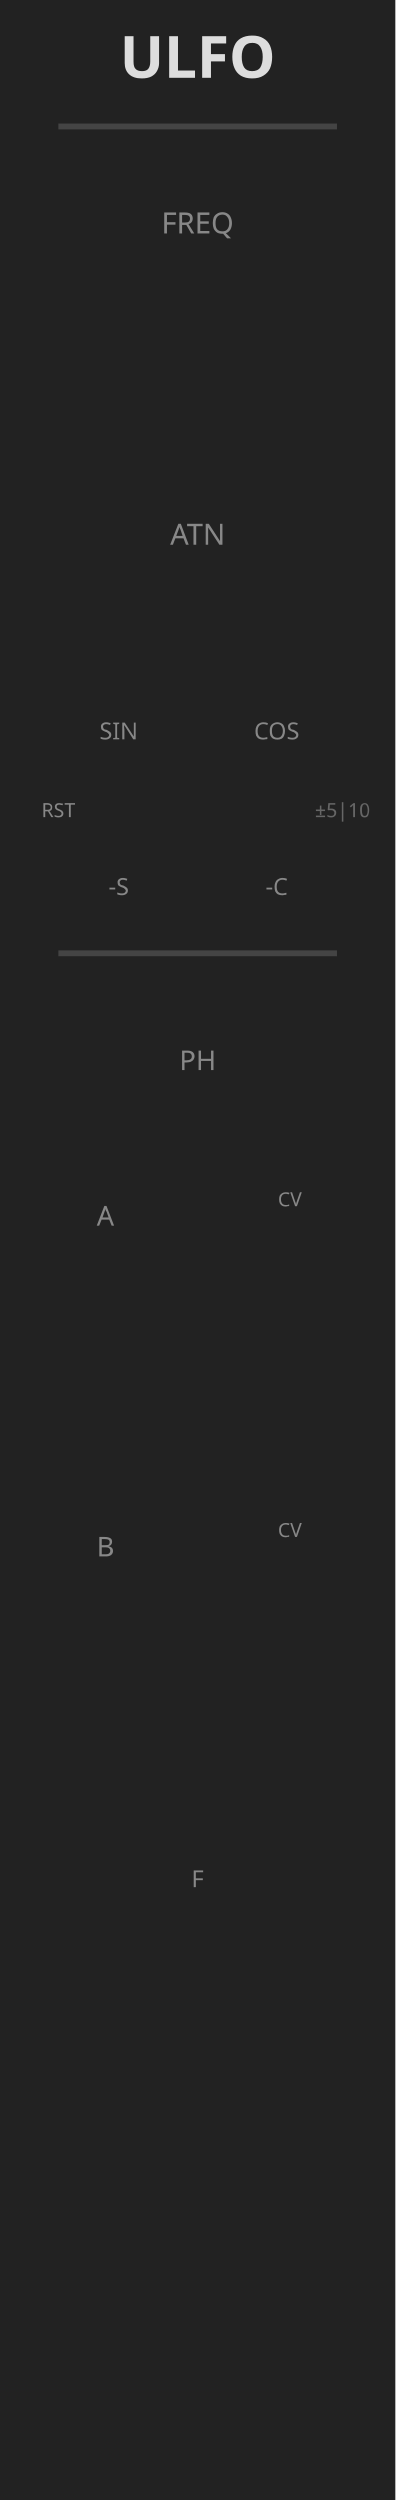
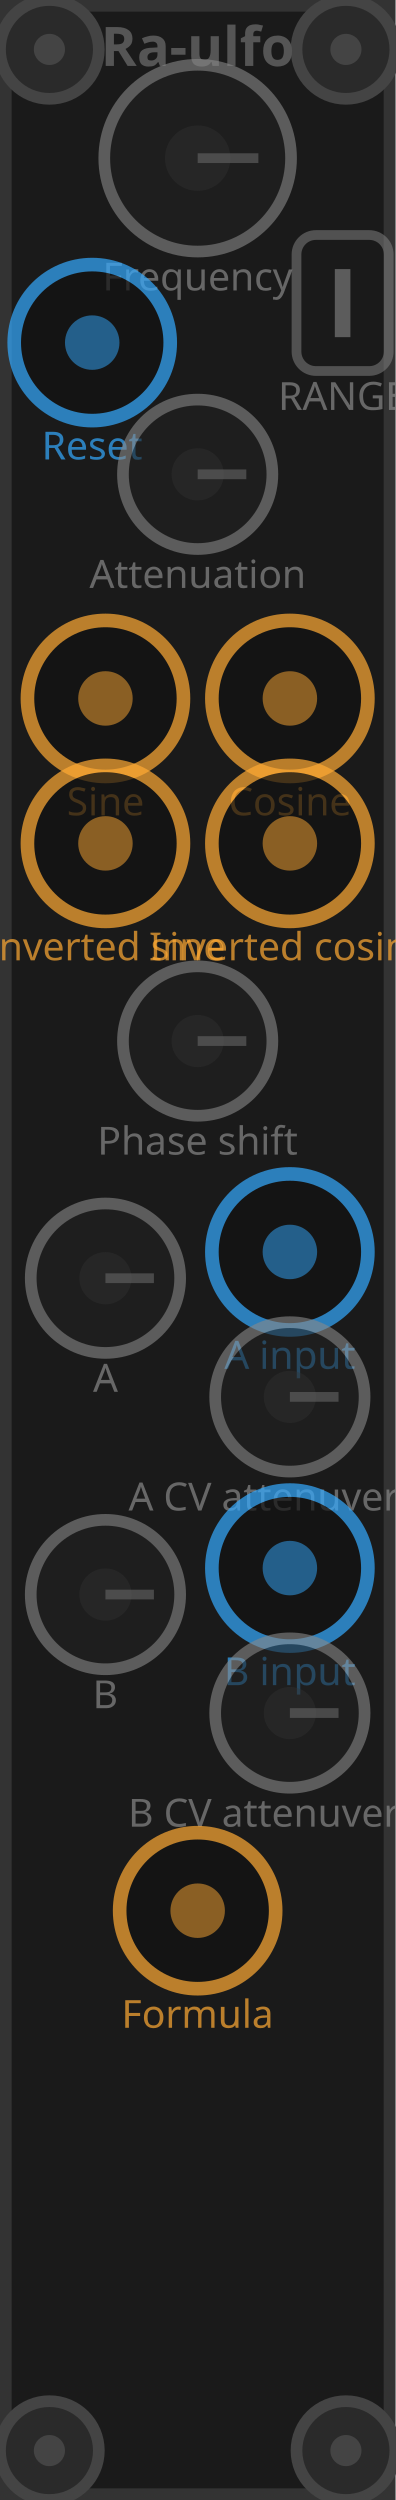
<svg xmlns="http://www.w3.org/2000/svg" viewBox="0 0 20.32 128.5" width="20.32mm" height="128.5mm">
-   <rect width="20.32" height="128.5" fill="#222" />
-   <text x="10.16" y="4" fill="#ddd" font-size="3" font-family="sans-serif" text-anchor="middle" font-weight="bold">ULFO</text>
-   <line x1="3" y1="6.5" x2="17.32" y2="6.5" stroke="#444" stroke-width="0.3" />
-   <text x="10.16" y="12" fill="#888" font-size="1.5" font-family="sans-serif" text-anchor="middle">FREQ</text>
-   <text x="3" y="42" fill="#888" font-size="1" font-family="sans-serif" text-anchor="middle">RST</text>
-   <text x="17.61" y="42" fill="#666" font-size="1" font-family="sans-serif" text-anchor="middle">±5|10</text>
-   <text x="10.16" y="28" fill="#888" font-size="1.5" font-family="sans-serif" text-anchor="middle">ATN</text>
-   <text x="6.1" y="38" fill="#888" font-size="1.2" font-family="sans-serif" text-anchor="middle">SIN</text>
-   <text x="14.22" y="38" fill="#888" font-size="1.2" font-family="sans-serif" text-anchor="middle">COS</text>
-   <text x="6.1" y="46" fill="#888" font-size="1.2" font-family="sans-serif" text-anchor="middle">-S</text>
-   <text x="14.22" y="46" fill="#888" font-size="1.2" font-family="sans-serif" text-anchor="middle">-C</text>
-   <line x1="3" y1="49" x2="17.32" y2="49" stroke="#444" stroke-width="0.3" />
-   <text x="10.16" y="55" fill="#888" font-size="1.4" font-family="sans-serif" text-anchor="middle">PH</text>
-   <text x="5.42" y="63" fill="#888" font-size="1.4" font-family="sans-serif" text-anchor="middle">A</text>
-   <text x="14.9" y="62" fill="#888" font-size="1" font-family="sans-serif" text-anchor="middle">CV</text>
-   <text x="5.42" y="80" fill="#888" font-size="1.4" font-family="sans-serif" text-anchor="middle">B</text>
-   <text x="14.9" y="79" fill="#888" font-size="1" font-family="sans-serif" text-anchor="middle">CV</text>
-   <text x="10.16" y="97" fill="#888" font-size="1.2" font-family="sans-serif" text-anchor="middle">F</text>
+   <rect width="20.32" height="128.5" fill="#1a1a1a" />
+   <rect x="0.3" y="0.3" width="19.72" height="127.9" fill="none" stroke="#333" stroke-width="0.6" />
+   <circle cx="2.54" cy="2.54" r="2.54" fill="#2a2a2a" stroke="#444" stroke-width="0.6" />
+   <circle cx="2.54" cy="2.54" r="0.8" fill="#444" />
+   <circle cx="2.54" cy="125.96" r="2.54" fill="#2a2a2a" stroke="#444" stroke-width="0.6" />
+   <circle cx="2.54" cy="125.96" r="0.8" fill="#444" />
+   <circle cx="17.78" cy="2.54" r="2.54" fill="#2a2a2a" stroke="#444" stroke-width="0.6" />
+   <circle cx="17.78" cy="2.54" r="0.8" fill="#444" />
+   <circle cx="17.78" cy="125.96" r="2.54" fill="#2a2a2a" stroke="#444" stroke-width="0.6" />
+   <circle cx="17.78" cy="125.96" r="0.8" fill="#444" />
+   <text x="10.16" y="3.39" fill="#555" font-family="sans-serif" font-size="2.8" text-anchor="middle" font-weight="bold">Ra-ulfo</text>
+   <circle cx="10.16" cy="8.13" r="4.80" fill="#222" stroke="#888" stroke-width="0.6" opacity="0.6" />
+   <circle cx="10.16" cy="8.13" r="1.68" fill="#333" opacity="0.4" />
+   <line x1="10.16" y1="8.13" x2="13.28" y2="8.13" stroke="#666" stroke-width="0.5" opacity="0.6" />
+   <text x="10.16" y="14.93" fill="#888" font-family="sans-serif" font-size="2.0" text-anchor="middle" opacity="0.7">Frequency</text>
+   <rect x="15.24" y="12.08" width="4.74" height="6.99" rx="1" fill="none" stroke="#888" stroke-width="0.5" opacity="0.5" />
+   <line x1="17.61" y1="17.33" x2="17.61" y2="13.83" stroke="#888" stroke-width="0.8" opacity="0.6" />
+   <text x="17.61" y="21.07" fill="#888" font-family="sans-serif" font-size="2.0" text-anchor="middle" opacity="0.7">RANGE</text>
+   <circle cx="4.74" cy="17.61" r="4.01" fill="#111" stroke="#3af" stroke-width="0.7" opacity="0.7" />
+   <circle cx="4.74" cy="17.61" r="1.40" fill="#3af" opacity="0.5" />
+   <text x="4.74" y="23.62" fill="#3af" font-family="sans-serif" font-size="2.0" text-anchor="middle" opacity="0.7">Reset</text>
+   <circle cx="10.16" cy="24.38" r="3.84" fill="#222" stroke="#888" stroke-width="0.6" opacity="0.6" />
+   <circle cx="10.16" cy="24.38" r="1.34" fill="#333" opacity="0.4" />
+   <line x1="10.16" y1="24.38" x2="12.66" y2="24.38" stroke="#666" stroke-width="0.5" opacity="0.6" />
+   <text x="10.16" y="30.22" fill="#888" font-family="sans-serif" font-size="2.0" text-anchor="middle" opacity="0.7">Attenuation</text>
+   <circle cx="5.42" cy="35.90" r="4.01" fill="#111" stroke="#fa3" stroke-width="0.7" opacity="0.7" />
+   <circle cx="5.42" cy="35.90" r="1.40" fill="#fa3" opacity="0.5" />
+   <text x="5.42" y="41.91" fill="#fa3" font-family="sans-serif" font-size="2.0" text-anchor="middle" opacity="0.7">Sine</text>
+   <circle cx="14.90" cy="35.90" r="4.01" fill="#111" stroke="#fa3" stroke-width="0.7" opacity="0.7" />
+   <circle cx="14.90" cy="35.90" r="1.40" fill="#fa3" opacity="0.5" />
+   <text x="14.90" y="41.91" fill="#fa3" font-family="sans-serif" font-size="2.0" text-anchor="middle" opacity="0.7">Cosine</text>
+   <circle cx="5.42" cy="43.35" r="4.01" fill="#111" stroke="#fa3" stroke-width="0.7" opacity="0.7" />
+   <circle cx="5.42" cy="43.35" r="1.40" fill="#fa3" opacity="0.5" />
+   <text x="5.42" y="49.36" fill="#fa3" font-family="sans-serif" font-size="2.0" text-anchor="middle" opacity="0.7">Inverted sine</text>
+   <circle cx="14.90" cy="43.35" r="4.01" fill="#111" stroke="#fa3" stroke-width="0.7" opacity="0.7" />
+   <circle cx="14.90" cy="43.35" r="1.40" fill="#fa3" opacity="0.5" />
+   <text x="14.90" y="49.36" fill="#fa3" font-family="sans-serif" font-size="2.0" text-anchor="middle" opacity="0.7">Inverted cosine</text>
+   <circle cx="10.16" cy="53.51" r="3.84" fill="#222" stroke="#888" stroke-width="0.6" opacity="0.6" />
+   <circle cx="10.16" cy="53.51" r="1.34" fill="#333" opacity="0.4" />
+   <line x1="10.16" y1="53.51" x2="12.66" y2="53.51" stroke="#666" stroke-width="0.5" opacity="0.6" />
+   <text x="10.16" y="59.35" fill="#888" font-family="sans-serif" font-size="2.0" text-anchor="middle" opacity="0.7">Phase shift</text>
+   <circle cx="5.42" cy="65.70" r="3.84" fill="#222" stroke="#888" stroke-width="0.6" opacity="0.6" />
+   <circle cx="5.42" cy="65.70" r="1.34" fill="#333" opacity="0.4" />
+   <line x1="5.42" y1="65.70" x2="7.91" y2="65.70" stroke="#666" stroke-width="0.5" opacity="0.6" />
+   <text x="5.42" y="71.54" fill="#888" font-family="sans-serif" font-size="2.0" text-anchor="middle" opacity="0.7">A</text>
+   <circle cx="14.90" cy="64.35" r="4.01" fill="#111" stroke="#3af" stroke-width="0.7" opacity="0.7" />
+   <circle cx="14.90" cy="64.35" r="1.40" fill="#3af" opacity="0.5" />
+   <text x="14.90" y="70.36" fill="#3af" font-family="sans-serif" font-size="2.0" text-anchor="middle" opacity="0.7">A input</text>
+   <circle cx="14.90" cy="71.80" r="3.84" fill="#222" stroke="#888" stroke-width="0.6" opacity="0.6" />
+   <circle cx="14.90" cy="71.80" r="1.34" fill="#333" opacity="0.4" />
+   <line x1="14.90" y1="71.80" x2="17.40" y2="71.80" stroke="#666" stroke-width="0.5" opacity="0.6" />
+   <text x="14.90" y="77.64" fill="#888" font-family="sans-serif" font-size="2.0" text-anchor="middle" opacity="0.7">A CV attenuverter</text>
+   <circle cx="5.42" cy="81.96" r="3.84" fill="#222" stroke="#888" stroke-width="0.6" opacity="0.6" />
+   <circle cx="5.42" cy="81.96" r="1.34" fill="#333" opacity="0.4" />
+   <line x1="5.42" y1="81.96" x2="7.91" y2="81.96" stroke="#666" stroke-width="0.5" opacity="0.6" />
+   <text x="5.42" y="87.80" fill="#888" font-family="sans-serif" font-size="2.0" text-anchor="middle" opacity="0.7">B</text>
+   <circle cx="14.90" cy="80.60" r="4.01" fill="#111" stroke="#3af" stroke-width="0.7" opacity="0.7" />
+   <circle cx="14.90" cy="80.60" r="1.40" fill="#3af" opacity="0.5" />
+   <text x="14.90" y="86.62" fill="#3af" font-family="sans-serif" font-size="2.0" text-anchor="middle" opacity="0.7">B input</text>
+   <circle cx="14.90" cy="88.05" r="3.84" fill="#222" stroke="#888" stroke-width="0.6" opacity="0.6" />
+   <circle cx="14.90" cy="88.05" r="1.34" fill="#333" opacity="0.4" />
+   <line x1="14.90" y1="88.05" x2="17.40" y2="88.05" stroke="#666" stroke-width="0.5" opacity="0.6" />
+   <text x="14.90" y="93.89" fill="#888" font-family="sans-serif" font-size="2.0" text-anchor="middle" opacity="0.7">B CV attenuverter</text>
+   <circle cx="10.16" cy="98.21" r="4.01" fill="#111" stroke="#fa3" stroke-width="0.7" opacity="0.7" />
+   <circle cx="10.16" cy="98.21" r="1.40" fill="#fa3" opacity="0.5" />
+   <text x="10.16" y="104.23" fill="#fa3" font-family="sans-serif" font-size="2.0" text-anchor="middle" opacity="0.7">Formula</text>
</svg>
